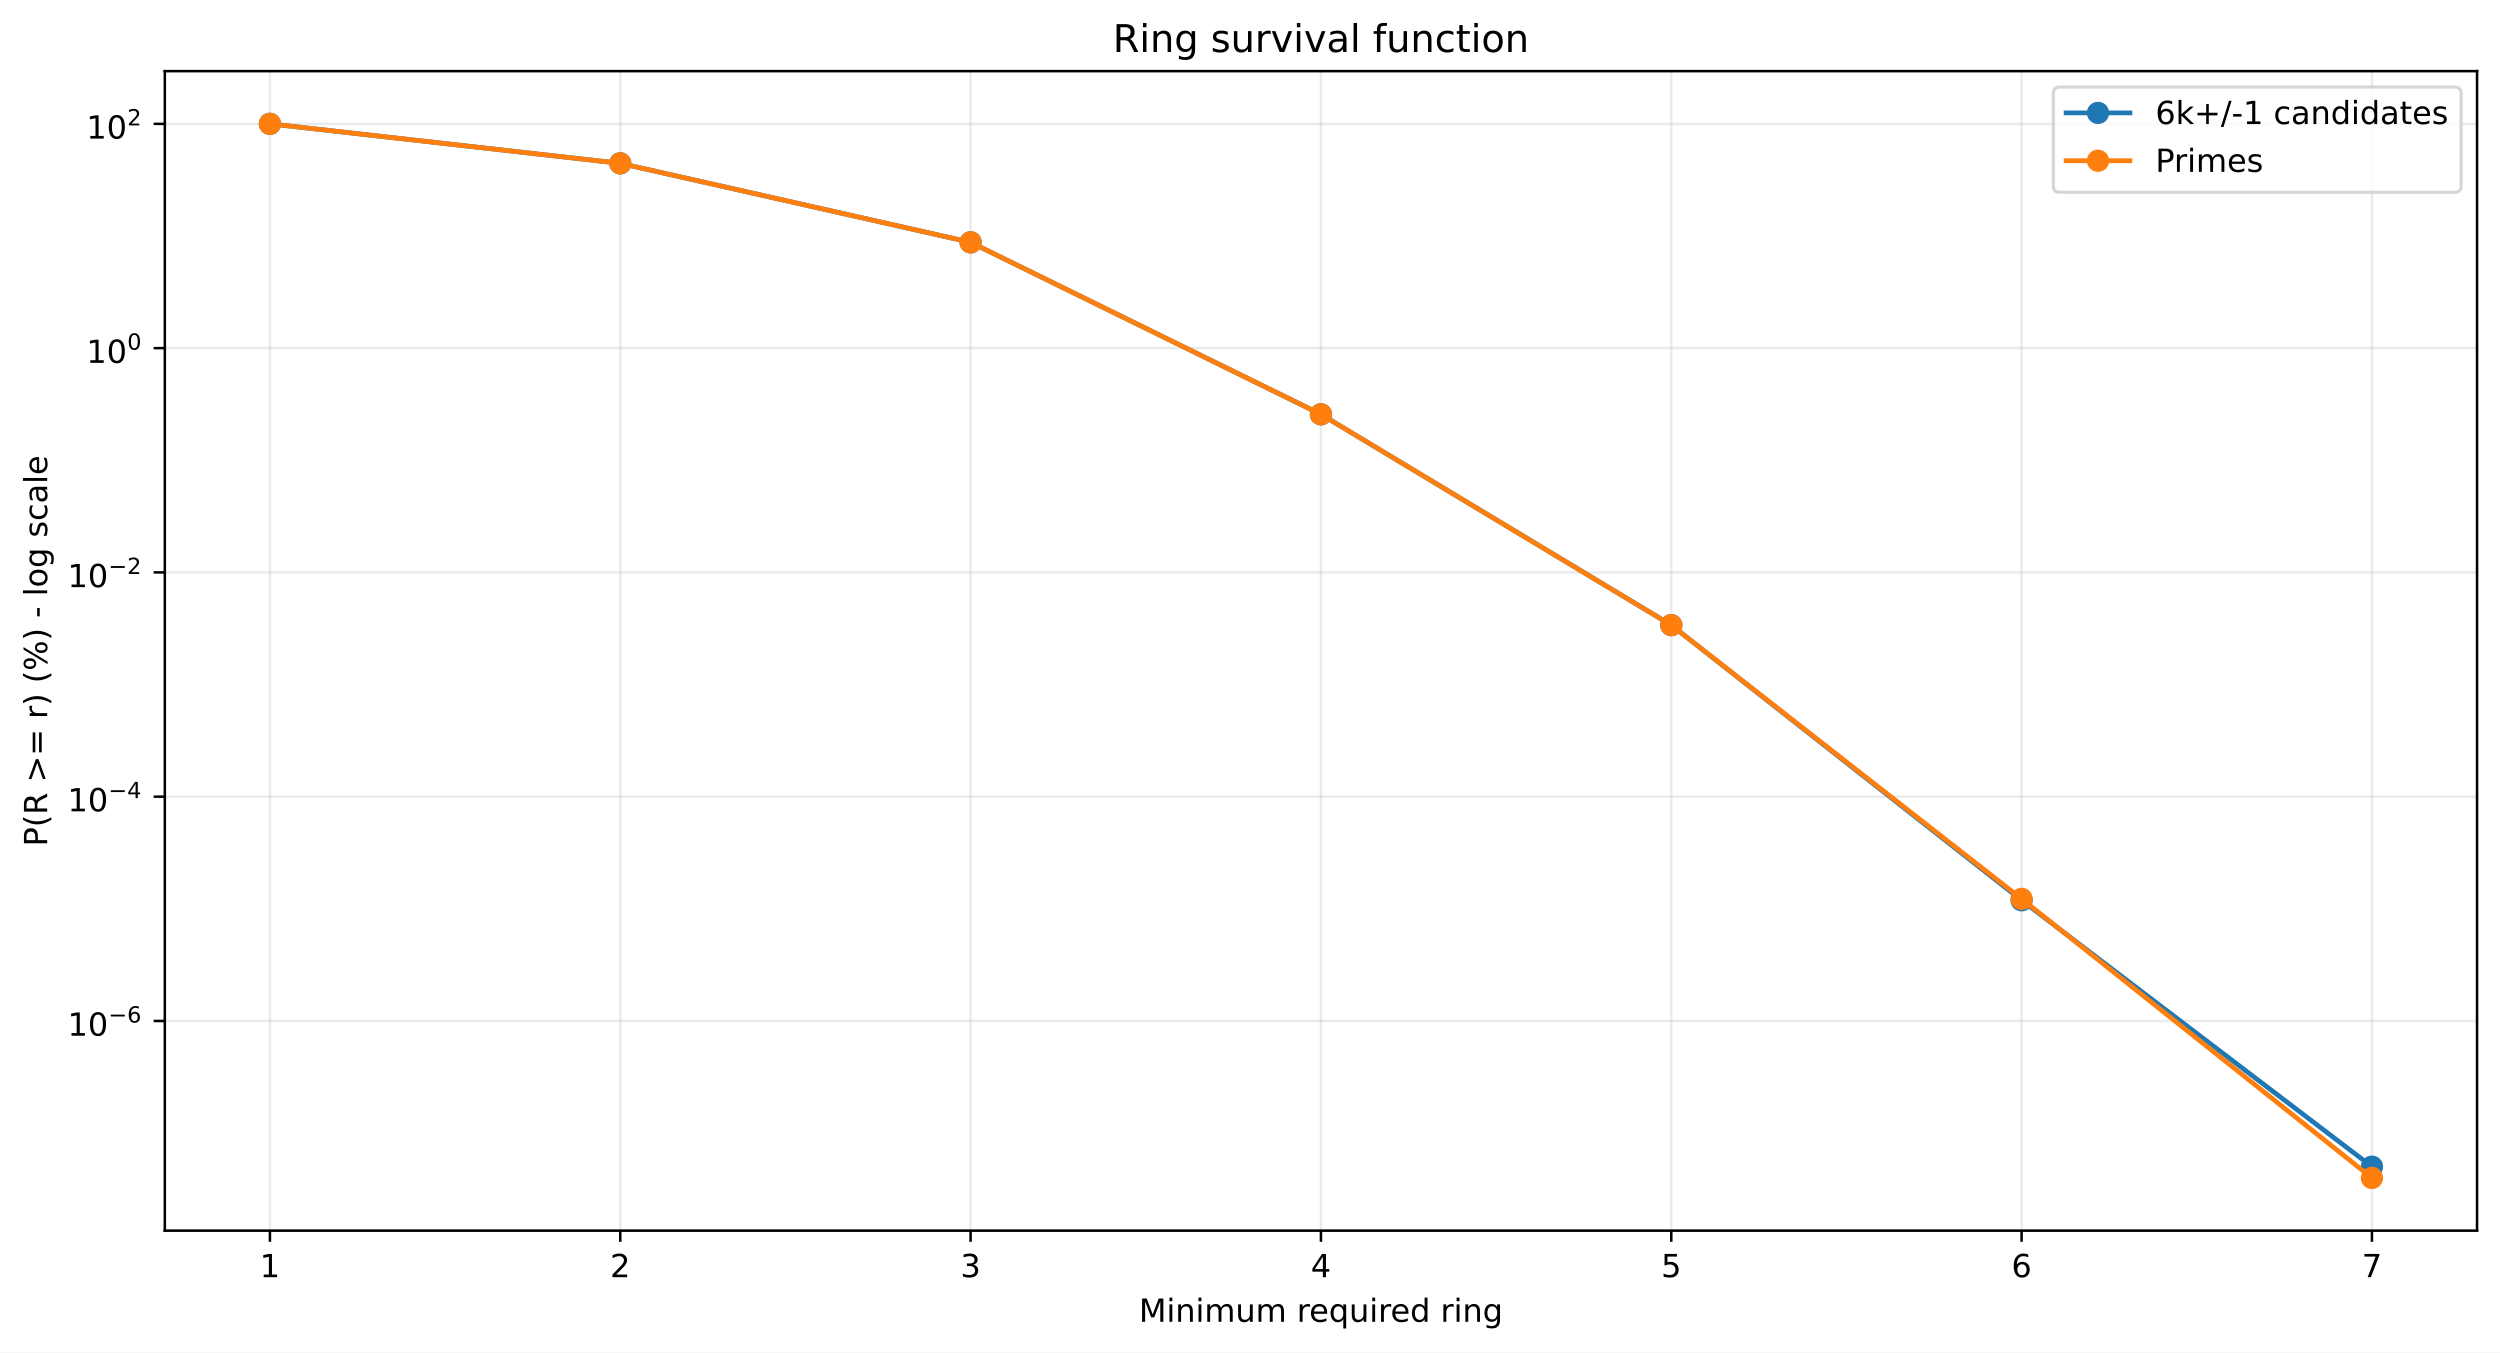
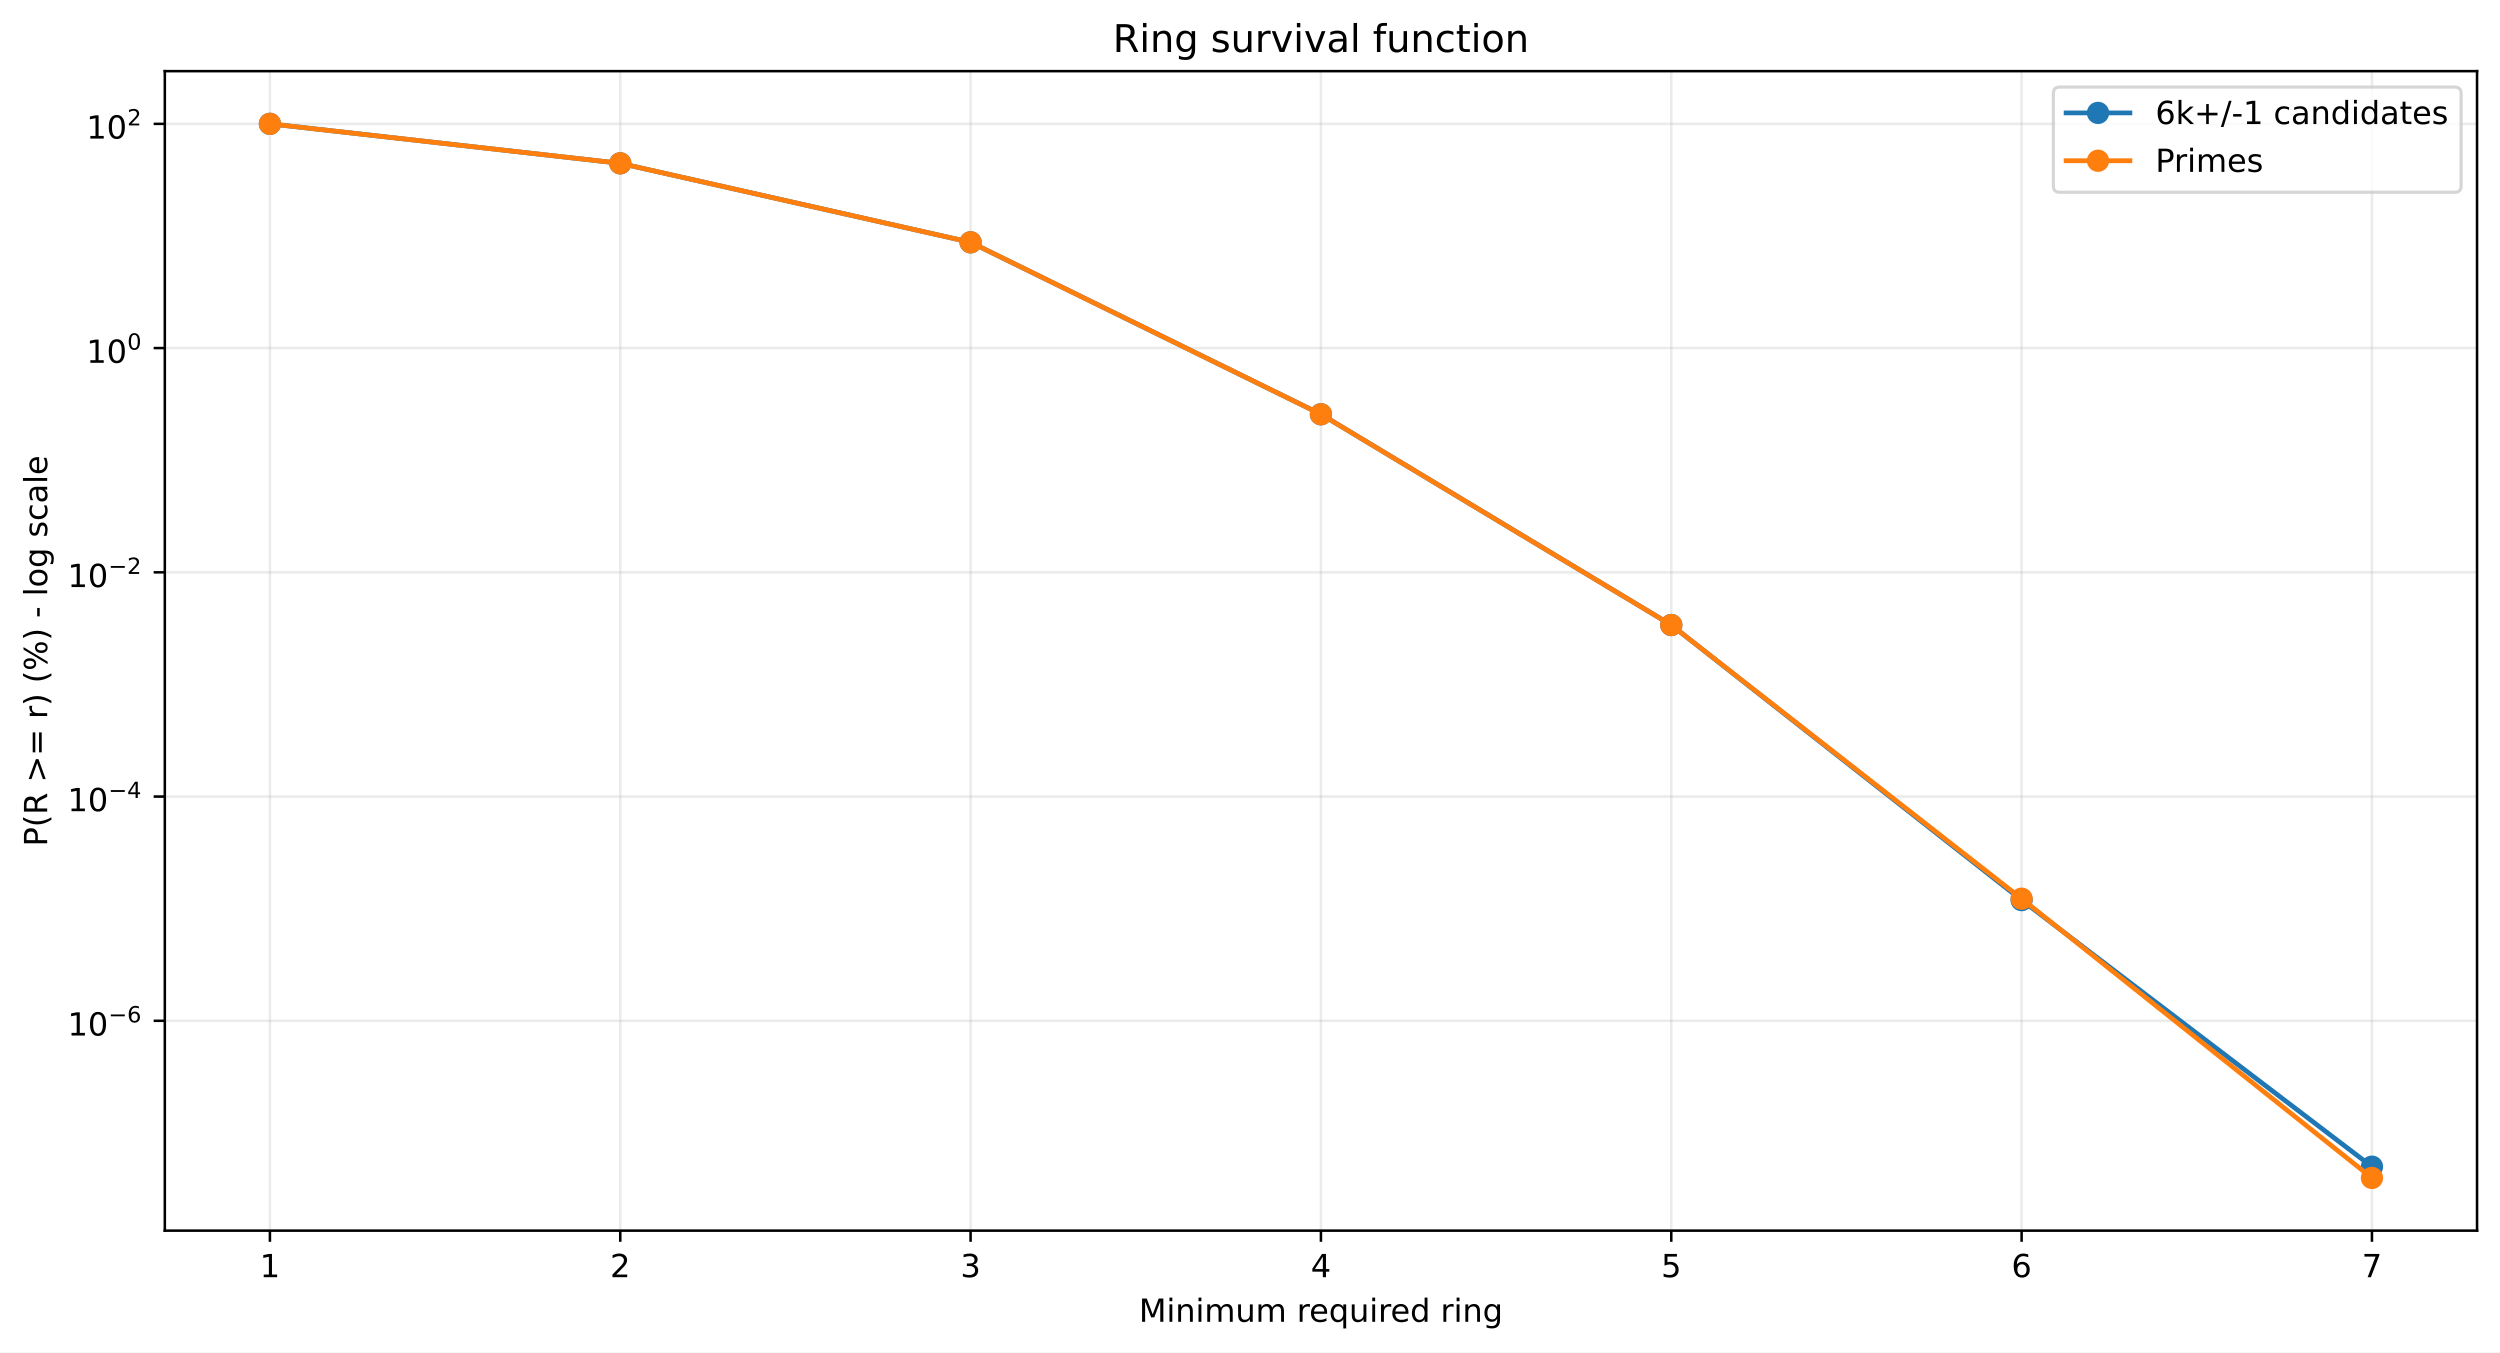
<svg xmlns="http://www.w3.org/2000/svg" xmlns:xlink="http://www.w3.org/1999/xlink" width="784.218pt" height="424.237pt" viewBox="0 0 784.218 424.237" version="1.1">
  <defs>
    <style type="text/css">*{stroke-linejoin: round; stroke-linecap: butt}</style>
  </defs>
  <g id="figure_1">
    <g id="patch_1">
      <path d="M 0 424.237  L 784.218 424.237  L 784.218 0  L 0 0  z " style="fill: #ffffff" />
    </g>
    <g id="axes_1">
      <g id="patch_2">
        <path d="M 51.701 386.036  L 777.018 386.036  L 777.018 22.318  L 51.701 22.318  z " style="fill: #ffffff" />
      </g>
      <g id="matplotlib.axis_1">
        <g id="xtick_1">
          <g id="line2d_1">
-             <path d="M 84.67 386.036  L 84.67 22.318  " clip-path="url(#p6fc498f46c)" style="fill: none; stroke: #b0b0b0; stroke-opacity: 0.25; stroke-width: 0.8; stroke-linecap: square" />
+             <path d="M 84.67 386.036  L 84.67 22.318  " clip-path="url(#p977c88c8e0)" style="fill: none; stroke: #b0b0b0; stroke-opacity: 0.25; stroke-width: 0.8; stroke-linecap: square" />
          </g>
          <g id="line2d_2">
            <defs>
-               <path id="me99eae647a" d="M 0 0  L 0 3.5  " style="stroke: #000000; stroke-width: 0.8" />
+               <path id="mea2d6e5dda" d="M 0 0  L 0 3.5  " style="stroke: #000000; stroke-width: 0.8" />
            </defs>
            <g>
-               <use xlink:href="#me99eae647a" x="84.67" y="386.036" style="stroke: #000000; stroke-width: 0.8" />
+               <use xlink:href="#mea2d6e5dda" x="84.67" y="386.036" style="stroke: #000000; stroke-width: 0.8" />
            </g>
          </g>
          <g id="text_1">
            <g transform="translate(81.48852 400.6334) scale(0.1 -0.1)">
              <defs>
                <path id="DejaVuSans-14" d="M 794 531  L 1825 531  L 1825 4091  L 703 3866  L 703 4441  L 1819 4666  L 2450 4666  L 2450 531  L 3481 531  L 3481 0  L 794 0  L 794 531  z " transform="scale(0.015625)" />
              </defs>
              <use xlink:href="#DejaVuSans-14" />
            </g>
          </g>
        </g>
        <g id="xtick_2">
          <g id="line2d_3">
-             <path d="M 194.566 386.036  L 194.566 22.318  " clip-path="url(#p6fc498f46c)" style="fill: none; stroke: #b0b0b0; stroke-opacity: 0.25; stroke-width: 0.8; stroke-linecap: square" />
+             <path d="M 194.566 386.036  L 194.566 22.318  " clip-path="url(#p977c88c8e0)" style="fill: none; stroke: #b0b0b0; stroke-opacity: 0.25; stroke-width: 0.8; stroke-linecap: square" />
          </g>
          <g id="line2d_4">
            <g>
-               <use xlink:href="#me99eae647a" x="194.566" y="386.036" style="stroke: #000000; stroke-width: 0.8" />
+               <use xlink:href="#mea2d6e5dda" x="194.566" y="386.036" style="stroke: #000000; stroke-width: 0.8" />
            </g>
          </g>
          <g id="text_2">
            <g transform="translate(191.3851 400.6334) scale(0.1 -0.1)">
              <defs>
                <path id="DejaVuSans-15" d="M 1228 531  L 3431 531  L 3431 0  L 469 0  L 469 531  Q 828 903 1448 1529  Q 2069 2156 2228 2338  Q 2531 2678 2651 2914  Q 2772 3150 2772 3378  Q 2772 3750 2511 3984  Q 2250 4219 1831 4219  Q 1534 4219 1204 4116  Q 875 4013 500 3803  L 500 4441  Q 881 4594 1212 4672  Q 1544 4750 1819 4750  Q 2544 4750 2975 4387  Q 3406 4025 3406 3419  Q 3406 3131 3298 2873  Q 3191 2616 2906 2266  Q 2828 2175 2409 1742  Q 1991 1309 1228 531  z " transform="scale(0.015625)" />
              </defs>
              <use xlink:href="#DejaVuSans-15" />
            </g>
          </g>
        </g>
        <g id="xtick_3">
          <g id="line2d_5">
-             <path d="M 304.463 386.036  L 304.463 22.318  " clip-path="url(#p6fc498f46c)" style="fill: none; stroke: #b0b0b0; stroke-opacity: 0.25; stroke-width: 0.8; stroke-linecap: square" />
+             <path d="M 304.463 386.036  L 304.463 22.318  " clip-path="url(#p977c88c8e0)" style="fill: none; stroke: #b0b0b0; stroke-opacity: 0.25; stroke-width: 0.8; stroke-linecap: square" />
          </g>
          <g id="line2d_6">
            <g>
-               <use xlink:href="#me99eae647a" x="304.463" y="386.036" style="stroke: #000000; stroke-width: 0.8" />
+               <use xlink:href="#mea2d6e5dda" x="304.463" y="386.036" style="stroke: #000000; stroke-width: 0.8" />
            </g>
          </g>
          <g id="text_3">
            <g transform="translate(301.2817 400.6334) scale(0.1 -0.1)">
              <defs>
                <path id="DejaVuSans-16" d="M 2597 2516  Q 3050 2419 3304 2112  Q 3559 1806 3559 1356  Q 3559 666 3084 287  Q 2609 -91 1734 -91  Q 1441 -91 1130 -33  Q 819 25 488 141  L 488 750  Q 750 597 1062 519  Q 1375 441 1716 441  Q 2309 441 2620 675  Q 2931 909 2931 1356  Q 2931 1769 2642 2001  Q 2353 2234 1838 2234  L 1294 2234  L 1294 2753  L 1863 2753  Q 2328 2753 2575 2939  Q 2822 3125 2822 3475  Q 2822 3834 2567 4026  Q 2313 4219 1838 4219  Q 1578 4219 1281 4162  Q 984 4106 628 3988  L 628 4550  Q 988 4650 1302 4700  Q 1616 4750 1894 4750  Q 2613 4750 3031 4423  Q 3450 4097 3450 3541  Q 3450 3153 3228 2886  Q 3006 2619 2597 2516  z " transform="scale(0.015625)" />
              </defs>
              <use xlink:href="#DejaVuSans-16" />
            </g>
          </g>
        </g>
        <g id="xtick_4">
          <g id="line2d_7">
-             <path d="M 414.36 386.036  L 414.36 22.318  " clip-path="url(#p6fc498f46c)" style="fill: none; stroke: #b0b0b0; stroke-opacity: 0.25; stroke-width: 0.8; stroke-linecap: square" />
+             <path d="M 414.36 386.036  L 414.36 22.318  " clip-path="url(#p977c88c8e0)" style="fill: none; stroke: #b0b0b0; stroke-opacity: 0.25; stroke-width: 0.8; stroke-linecap: square" />
          </g>
          <g id="line2d_8">
            <g>
-               <use xlink:href="#me99eae647a" x="414.36" y="386.036" style="stroke: #000000; stroke-width: 0.8" />
+               <use xlink:href="#mea2d6e5dda" x="414.36" y="386.036" style="stroke: #000000; stroke-width: 0.8" />
            </g>
          </g>
          <g id="text_4">
            <g transform="translate(411.1784 400.6334) scale(0.1 -0.1)">
              <defs>
                <path id="DejaVuSans-17" d="M 2419 4116  L 825 1625  L 2419 1625  L 2419 4116  z M 2253 4666  L 3047 4666  L 3047 1625  L 3713 1625  L 3713 1100  L 3047 1100  L 3047 0  L 2419 0  L 2419 1100  L 313 1100  L 313 1709  L 2253 4666  z " transform="scale(0.015625)" />
              </defs>
              <use xlink:href="#DejaVuSans-17" />
            </g>
          </g>
        </g>
        <g id="xtick_5">
          <g id="line2d_9">
-             <path d="M 524.256 386.036  L 524.256 22.318  " clip-path="url(#p6fc498f46c)" style="fill: none; stroke: #b0b0b0; stroke-opacity: 0.25; stroke-width: 0.8; stroke-linecap: square" />
+             <path d="M 524.256 386.036  L 524.256 22.318  " clip-path="url(#p977c88c8e0)" style="fill: none; stroke: #b0b0b0; stroke-opacity: 0.25; stroke-width: 0.8; stroke-linecap: square" />
          </g>
          <g id="line2d_10">
            <g>
-               <use xlink:href="#me99eae647a" x="524.256" y="386.036" style="stroke: #000000; stroke-width: 0.8" />
+               <use xlink:href="#mea2d6e5dda" x="524.256" y="386.036" style="stroke: #000000; stroke-width: 0.8" />
            </g>
          </g>
          <g id="text_5">
            <g transform="translate(521.075 400.6334) scale(0.1 -0.1)">
              <defs>
                <path id="DejaVuSans-18" d="M 691 4666  L 3169 4666  L 3169 4134  L 1269 4134  L 1269 2991  Q 1406 3038 1543 3061  Q 1681 3084 1819 3084  Q 2600 3084 3056 2656  Q 3513 2228 3513 1497  Q 3513 744 3044 326  Q 2575 -91 1722 -91  Q 1428 -91 1123 -41  Q 819 9 494 109  L 494 744  Q 775 591 1075 516  Q 1375 441 1709 441  Q 2250 441 2565 725  Q 2881 1009 2881 1497  Q 2881 1984 2565 2268  Q 2250 2553 1709 2553  Q 1456 2553 1204 2497  Q 953 2441 691 2322  L 691 4666  z " transform="scale(0.015625)" />
              </defs>
              <use xlink:href="#DejaVuSans-18" />
            </g>
          </g>
        </g>
        <g id="xtick_6">
          <g id="line2d_11">
-             <path d="M 634.153 386.036  L 634.153 22.318  " clip-path="url(#p6fc498f46c)" style="fill: none; stroke: #b0b0b0; stroke-opacity: 0.25; stroke-width: 0.8; stroke-linecap: square" />
+             <path d="M 634.153 386.036  L 634.153 22.318  " clip-path="url(#p977c88c8e0)" style="fill: none; stroke: #b0b0b0; stroke-opacity: 0.25; stroke-width: 0.8; stroke-linecap: square" />
          </g>
          <g id="line2d_12">
            <g>
-               <use xlink:href="#me99eae647a" x="634.153" y="386.036" style="stroke: #000000; stroke-width: 0.8" />
+               <use xlink:href="#mea2d6e5dda" x="634.153" y="386.036" style="stroke: #000000; stroke-width: 0.8" />
            </g>
          </g>
          <g id="text_6">
            <g transform="translate(630.9716 400.6334) scale(0.1 -0.1)">
              <defs>
                <path id="DejaVuSans-19" d="M 2113 2584  Q 1688 2584 1439 2293  Q 1191 2003 1191 1497  Q 1191 994 1439 701  Q 1688 409 2113 409  Q 2538 409 2786 701  Q 3034 994 3034 1497  Q 3034 2003 2786 2293  Q 2538 2584 2113 2584  z M 3366 4563  L 3366 3988  Q 3128 4100 2886 4159  Q 2644 4219 2406 4219  Q 1781 4219 1451 3797  Q 1122 3375 1075 2522  Q 1259 2794 1537 2939  Q 1816 3084 2150 3084  Q 2853 3084 3261 2657  Q 3669 2231 3669 1497  Q 3669 778 3244 343  Q 2819 -91 2113 -91  Q 1303 -91 875 529  Q 447 1150 447 2328  Q 447 3434 972 4092  Q 1497 4750 2381 4750  Q 2619 4750 2861 4703  Q 3103 4656 3366 4563  z " transform="scale(0.015625)" />
              </defs>
              <use xlink:href="#DejaVuSans-19" />
            </g>
          </g>
        </g>
        <g id="xtick_7">
          <g id="line2d_13">
-             <path d="M 744.049 386.036  L 744.049 22.318  " clip-path="url(#p6fc498f46c)" style="fill: none; stroke: #b0b0b0; stroke-opacity: 0.25; stroke-width: 0.8; stroke-linecap: square" />
+             <path d="M 744.049 386.036  L 744.049 22.318  " clip-path="url(#p977c88c8e0)" style="fill: none; stroke: #b0b0b0; stroke-opacity: 0.25; stroke-width: 0.8; stroke-linecap: square" />
          </g>
          <g id="line2d_14">
            <g>
-               <use xlink:href="#me99eae647a" x="744.049" y="386.036" style="stroke: #000000; stroke-width: 0.8" />
+               <use xlink:href="#mea2d6e5dda" x="744.049" y="386.036" style="stroke: #000000; stroke-width: 0.8" />
            </g>
          </g>
          <g id="text_7">
            <g transform="translate(740.8682 400.6334) scale(0.1 -0.1)">
              <defs>
                <path id="DejaVuSans-1a" d="M 525 4666  L 3525 4666  L 3525 4397  L 1831 0  L 1172 0  L 2766 4134  L 525 4134  L 525 4666  z " transform="scale(0.015625)" />
              </defs>
              <use xlink:href="#DejaVuSans-1a" />
            </g>
          </g>
        </g>
        <g id="text_8">
          <g transform="translate(357.2737 414.6342) scale(0.1 -0.1)">
            <defs>
              <path id="DejaVuSans-30" d="M 628 4666  L 1569 4666  L 2759 1491  L 3956 4666  L 4897 4666  L 4897 0  L 4281 0  L 4281 4097  L 3078 897  L 2444 897  L 1241 4097  L 1241 0  L 628 0  L 628 4666  z " transform="scale(0.015625)" />
              <path id="DejaVuSans-4c" d="M 603 3500  L 1178 3500  L 1178 0  L 603 0  L 603 3500  z M 603 4863  L 1178 4863  L 1178 4134  L 603 4134  L 603 4863  z " transform="scale(0.015625)" />
              <path id="DejaVuSans-51" d="M 3513 2113  L 3513 0  L 2938 0  L 2938 2094  Q 2938 2591 2744 2837  Q 2550 3084 2163 3084  Q 1697 3084 1428 2787  Q 1159 2491 1159 1978  L 1159 0  L 581 0  L 581 3500  L 1159 3500  L 1159 2956  Q 1366 3272 1645 3428  Q 1925 3584 2291 3584  Q 2894 3584 3203 3211  Q 3513 2838 3513 2113  z " transform="scale(0.015625)" />
              <path id="DejaVuSans-50" d="M 3328 2828  Q 3544 3216 3844 3400  Q 4144 3584 4550 3584  Q 5097 3584 5394 3201  Q 5691 2819 5691 2113  L 5691 0  L 5113 0  L 5113 2094  Q 5113 2597 4934 2840  Q 4756 3084 4391 3084  Q 3944 3084 3684 2787  Q 3425 2491 3425 1978  L 3425 0  L 2847 0  L 2847 2094  Q 2847 2600 2669 2842  Q 2491 3084 2119 3084  Q 1678 3084 1418 2786  Q 1159 2488 1159 1978  L 1159 0  L 581 0  L 581 3500  L 1159 3500  L 1159 2956  Q 1356 3278 1631 3431  Q 1906 3584 2284 3584  Q 2666 3584 2933 3390  Q 3200 3197 3328 2828  z " transform="scale(0.015625)" />
              <path id="DejaVuSans-58" d="M 544 1381  L 544 3500  L 1119 3500  L 1119 1403  Q 1119 906 1312 657  Q 1506 409 1894 409  Q 2359 409 2629 706  Q 2900 1003 2900 1516  L 2900 3500  L 3475 3500  L 3475 0  L 2900 0  L 2900 538  Q 2691 219 2414 64  Q 2138 -91 1772 -91  Q 1169 -91 856 284  Q 544 659 544 1381  z M 1991 3584  L 1991 3584  z " transform="scale(0.015625)" />
              <path id="DejaVuSans-3" transform="scale(0.015625)" />
              <path id="DejaVuSans-55" d="M 2631 2963  Q 2534 3019 2420 3045  Q 2306 3072 2169 3072  Q 1681 3072 1420 2755  Q 1159 2438 1159 1844  L 1159 0  L 581 0  L 581 3500  L 1159 3500  L 1159 2956  Q 1341 3275 1631 3429  Q 1922 3584 2338 3584  Q 2397 3584 2469 3576  Q 2541 3569 2628 3553  L 2631 2963  z " transform="scale(0.015625)" />
              <path id="DejaVuSans-48" d="M 3597 1894  L 3597 1613  L 953 1613  Q 991 1019 1311 708  Q 1631 397 2203 397  Q 2534 397 2845 478  Q 3156 559 3463 722  L 3463 178  Q 3153 47 2828 -22  Q 2503 -91 2169 -91  Q 1331 -91 842 396  Q 353 884 353 1716  Q 353 2575 817 3079  Q 1281 3584 2069 3584  Q 2775 3584 3186 3129  Q 3597 2675 3597 1894  z M 3022 2063  Q 3016 2534 2758 2815  Q 2500 3097 2075 3097  Q 1594 3097 1305 2825  Q 1016 2553 972 2059  L 3022 2063  z " transform="scale(0.015625)" />
              <path id="DejaVuSans-54" d="M 947 1747  Q 947 1113 1208 752  Q 1469 391 1925 391  Q 2381 391 2643 752  Q 2906 1113 2906 1747  Q 2906 2381 2643 2742  Q 2381 3103 1925 3103  Q 1469 3103 1208 2742  Q 947 2381 947 1747  z M 2906 525  Q 2725 213 2448 61  Q 2172 -91 1784 -91  Q 1150 -91 751 415  Q 353 922 353 1747  Q 353 2572 751 3078  Q 1150 3584 1784 3584  Q 2172 3584 2448 3432  Q 2725 3281 2906 2969  L 2906 3500  L 3481 3500  L 3481 -1331  L 2906 -1331  L 2906 525  z " transform="scale(0.015625)" />
              <path id="DejaVuSans-47" d="M 2906 2969  L 2906 4863  L 3481 4863  L 3481 0  L 2906 0  L 2906 525  Q 2725 213 2448 61  Q 2172 -91 1784 -91  Q 1150 -91 751 415  Q 353 922 353 1747  Q 353 2572 751 3078  Q 1150 3584 1784 3584  Q 2172 3584 2448 3432  Q 2725 3281 2906 2969  z M 947 1747  Q 947 1113 1208 752  Q 1469 391 1925 391  Q 2381 391 2643 752  Q 2906 1113 2906 1747  Q 2906 2381 2643 2742  Q 2381 3103 1925 3103  Q 1469 3103 1208 2742  Q 947 2381 947 1747  z " transform="scale(0.015625)" />
              <path id="DejaVuSans-4a" d="M 2906 1791  Q 2906 2416 2648 2759  Q 2391 3103 1925 3103  Q 1463 3103 1205 2759  Q 947 2416 947 1791  Q 947 1169 1205 825  Q 1463 481 1925 481  Q 2391 481 2648 825  Q 2906 1169 2906 1791  z M 3481 434  Q 3481 -459 3084 -895  Q 2688 -1331 1869 -1331  Q 1566 -1331 1297 -1286  Q 1028 -1241 775 -1147  L 775 -588  Q 1028 -725 1275 -790  Q 1522 -856 1778 -856  Q 2344 -856 2625 -561  Q 2906 -266 2906 331  L 2906 616  Q 2728 306 2450 153  Q 2172 0 1784 0  Q 1141 0 747 490  Q 353 981 353 1791  Q 353 2603 747 3093  Q 1141 3584 1784 3584  Q 2172 3584 2450 3431  Q 2728 3278 2906 2969  L 2906 3500  L 3481 3500  L 3481 434  z " transform="scale(0.015625)" />
            </defs>
            <use xlink:href="#DejaVuSans-30" />
            <use xlink:href="#DejaVuSans-4c" transform="translate(86.28125 0)" />
            <use xlink:href="#DejaVuSans-51" transform="translate(114.0625 0)" />
            <use xlink:href="#DejaVuSans-4c" transform="translate(177.4375 0)" />
            <use xlink:href="#DejaVuSans-50" transform="translate(205.2188 0)" />
            <use xlink:href="#DejaVuSans-58" transform="translate(302.625 0)" />
            <use xlink:href="#DejaVuSans-50" transform="translate(366 0)" />
            <use xlink:href="#DejaVuSans-3" transform="translate(463.4062 0)" />
            <use xlink:href="#DejaVuSans-55" transform="translate(495.1875 0)" />
            <use xlink:href="#DejaVuSans-48" transform="translate(534.0938 0)" />
            <use xlink:href="#DejaVuSans-54" transform="translate(595.625 0)" />
            <use xlink:href="#DejaVuSans-58" transform="translate(659.1094 0)" />
            <use xlink:href="#DejaVuSans-4c" transform="translate(722.4844 0)" />
            <use xlink:href="#DejaVuSans-55" transform="translate(750.2656 0)" />
            <use xlink:href="#DejaVuSans-48" transform="translate(789.1719 0)" />
            <use xlink:href="#DejaVuSans-47" transform="translate(850.7031 0)" />
            <use xlink:href="#DejaVuSans-3" transform="translate(914.1875 0)" />
            <use xlink:href="#DejaVuSans-55" transform="translate(945.9688 0)" />
            <use xlink:href="#DejaVuSans-4c" transform="translate(987.0781 0)" />
            <use xlink:href="#DejaVuSans-51" transform="translate(1014.859 0)" />
            <use xlink:href="#DejaVuSans-4a" transform="translate(1078.234 0)" />
          </g>
        </g>
      </g>
      <g id="matplotlib.axis_2">
        <g id="ytick_1">
          <g id="line2d_15">
-             <path d="M 51.701 320.266  L 777.018 320.266  " clip-path="url(#p6fc498f46c)" style="fill: none; stroke: #b0b0b0; stroke-opacity: 0.25; stroke-width: 0.8; stroke-linecap: square" />
+             <path d="M 51.701 320.212  L 777.018 320.212  " clip-path="url(#p977c88c8e0)" style="fill: none; stroke: #b0b0b0; stroke-opacity: 0.25; stroke-width: 0.8; stroke-linecap: square" />
          </g>
          <g id="line2d_16">
            <defs>
-               <path id="mcaf31d99b7" d="M 0 0  L -3.5 0  " style="stroke: #000000; stroke-width: 0.8" />
+               <path id="mced28b55fc" d="M 0 0  L -3.5 0  " style="stroke: #000000; stroke-width: 0.8" />
            </defs>
            <g>
-               <use xlink:href="#mcaf31d99b7" x="51.701" y="320.266" style="stroke: #000000; stroke-width: 0.8" />
+               <use xlink:href="#mced28b55fc" x="51.701" y="320.212" style="stroke: #000000; stroke-width: 0.8" />
            </g>
          </g>
          <g id="text_9">
-             <g transform="translate(21.20078 324.9659) scale(0.1 -0.1)">
+             <g transform="translate(21.20078 324.9119) scale(0.1 -0.1)">
              <defs>
                <path id="DejaVuSans-13" d="M 2034 4250  Q 1547 4250 1301 3770  Q 1056 3291 1056 2328  Q 1056 1369 1301 889  Q 1547 409 2034 409  Q 2525 409 2770 889  Q 3016 1369 3016 2328  Q 3016 3291 2770 3770  Q 2525 4250 2034 4250  z M 2034 4750  Q 2819 4750 3233 4129  Q 3647 3509 3647 2328  Q 3647 1150 3233 529  Q 2819 -91 2034 -91  Q 1250 -91 836 529  Q 422 1150 422 2328  Q 422 3509 836 4129  Q 1250 4750 2034 4750  z " transform="scale(0.015625)" />
                <path id="DejaVuSans-c9c" d="M 678 2272  L 4684 2272  L 4684 1741  L 678 1741  L 678 2272  z " transform="scale(0.015625)" />
              </defs>
              <use xlink:href="#DejaVuSans-14" transform="translate(0 0.746875)" />
              <use xlink:href="#DejaVuSans-13" transform="translate(63.62305 0.746875)" />
              <use xlink:href="#DejaVuSans-c9c" transform="translate(128.2031 42.04688) scale(0.7)" />
              <use xlink:href="#DejaVuSans-19" transform="translate(186.8555 42.04688) scale(0.7)" />
            </g>
          </g>
        </g>
        <g id="ytick_2">
          <g id="line2d_17">
-             <path d="M 51.701 249.912  L 777.018 249.912  " clip-path="url(#p6fc498f46c)" style="fill: none; stroke: #b0b0b0; stroke-opacity: 0.25; stroke-width: 0.8; stroke-linecap: square" />
+             <path d="M 51.701 249.872  L 777.018 249.872  " clip-path="url(#p977c88c8e0)" style="fill: none; stroke: #b0b0b0; stroke-opacity: 0.25; stroke-width: 0.8; stroke-linecap: square" />
          </g>
          <g id="line2d_18">
            <g>
-               <use xlink:href="#mcaf31d99b7" x="51.701" y="249.912" style="stroke: #000000; stroke-width: 0.8" />
+               <use xlink:href="#mced28b55fc" x="51.701" y="249.872" style="stroke: #000000; stroke-width: 0.8" />
            </g>
          </g>
          <g id="text_10">
-             <g transform="translate(21.20078 254.5621) scale(0.1 -0.1)">
+             <g transform="translate(21.20078 254.5216) scale(0.1 -0.1)">
              <use xlink:href="#DejaVuSans-14" transform="translate(0 0.665625)" />
              <use xlink:href="#DejaVuSans-13" transform="translate(63.62305 0.665625)" />
              <use xlink:href="#DejaVuSans-c9c" transform="translate(128.2031 41.96563) scale(0.7)" />
              <use xlink:href="#DejaVuSans-17" transform="translate(186.8555 41.96563) scale(0.7)" />
            </g>
          </g>
        </g>
        <g id="ytick_3">
          <g id="line2d_19">
-             <path d="M 51.701 179.558  L 777.018 179.558  " clip-path="url(#p6fc498f46c)" style="fill: none; stroke: #b0b0b0; stroke-opacity: 0.25; stroke-width: 0.8; stroke-linecap: square" />
+             <path d="M 51.701 179.531  L 777.018 179.531  " clip-path="url(#p977c88c8e0)" style="fill: none; stroke: #b0b0b0; stroke-opacity: 0.25; stroke-width: 0.8; stroke-linecap: square" />
          </g>
          <g id="line2d_20">
            <g>
-               <use xlink:href="#mcaf31d99b7" x="51.701" y="179.558" style="stroke: #000000; stroke-width: 0.8" />
+               <use xlink:href="#mced28b55fc" x="51.701" y="179.531" style="stroke: #000000; stroke-width: 0.8" />
            </g>
          </g>
          <g id="text_11">
-             <g transform="translate(21.20078 184.2583) scale(0.1 -0.1)">
+             <g transform="translate(21.20078 184.2313) scale(0.1 -0.1)">
              <use xlink:href="#DejaVuSans-14" transform="translate(0 0.746875)" />
              <use xlink:href="#DejaVuSans-13" transform="translate(63.62305 0.746875)" />
              <use xlink:href="#DejaVuSans-c9c" transform="translate(128.2031 42.04688) scale(0.7)" />
              <use xlink:href="#DejaVuSans-15" transform="translate(186.8555 42.04688) scale(0.7)" />
            </g>
          </g>
        </g>
        <g id="ytick_4">
          <g id="line2d_21">
-             <path d="M 51.701 109.205  L 777.018 109.205  " clip-path="url(#p6fc498f46c)" style="fill: none; stroke: #b0b0b0; stroke-opacity: 0.25; stroke-width: 0.8; stroke-linecap: square" />
+             <path d="M 51.701 109.191  L 777.018 109.191  " clip-path="url(#p977c88c8e0)" style="fill: none; stroke: #b0b0b0; stroke-opacity: 0.25; stroke-width: 0.8; stroke-linecap: square" />
          </g>
          <g id="line2d_22">
            <g>
-               <use xlink:href="#mcaf31d99b7" x="51.701" y="109.205" style="stroke: #000000; stroke-width: 0.8" />
+               <use xlink:href="#mced28b55fc" x="51.701" y="109.191" style="stroke: #000000; stroke-width: 0.8" />
            </g>
          </g>
          <g id="text_12">
-             <g transform="translate(27.10078 113.9045) scale(0.1 -0.1)">
+             <g transform="translate(27.10078 113.891) scale(0.1 -0.1)">
              <use xlink:href="#DejaVuSans-14" transform="translate(0 0.746875)" />
              <use xlink:href="#DejaVuSans-13" transform="translate(63.62305 0.746875)" />
              <use xlink:href="#DejaVuSans-13" transform="translate(128.2031 42.04688) scale(0.7)" />
            </g>
          </g>
        </g>
        <g id="ytick_5">
          <g id="line2d_23">
-             <path d="M 51.701 38.851  L 777.018 38.851  " clip-path="url(#p6fc498f46c)" style="fill: none; stroke: #b0b0b0; stroke-opacity: 0.25; stroke-width: 0.8; stroke-linecap: square" />
+             <path d="M 51.701 38.851  L 777.018 38.851  " clip-path="url(#p977c88c8e0)" style="fill: none; stroke: #b0b0b0; stroke-opacity: 0.25; stroke-width: 0.8; stroke-linecap: square" />
          </g>
          <g id="line2d_24">
            <g>
-               <use xlink:href="#mcaf31d99b7" x="51.701" y="38.851" style="stroke: #000000; stroke-width: 0.8" />
+               <use xlink:href="#mced28b55fc" x="51.701" y="38.851" style="stroke: #000000; stroke-width: 0.8" />
            </g>
          </g>
          <g id="text_13">
            <g transform="translate(27.10078 43.55075) scale(0.1 -0.1)">
              <use xlink:href="#DejaVuSans-14" transform="translate(0 0.746875)" />
              <use xlink:href="#DejaVuSans-13" transform="translate(63.62305 0.746875)" />
              <use xlink:href="#DejaVuSans-15" transform="translate(128.2031 42.04688) scale(0.7)" />
            </g>
          </g>
        </g>
        <g id="text_14">
          <g transform="translate(14.79844 265.4996) rotate(-90) scale(0.1 -0.1)">
            <defs>
              <path id="DejaVuSans-33" d="M 1259 4147  L 1259 2394  L 2053 2394  Q 2494 2394 2734 2622  Q 2975 2850 2975 3272  Q 2975 3691 2734 3919  Q 2494 4147 2053 4147  L 1259 4147  z M 628 4666  L 2053 4666  Q 2838 4666 3239 4311  Q 3641 3956 3641 3272  Q 3641 2581 3239 2228  Q 2838 1875 2053 1875  L 1259 1875  L 1259 0  L 628 0  L 628 4666  z " transform="scale(0.015625)" />
              <path id="DejaVuSans-b" d="M 1984 4856  Q 1566 4138 1362 3434  Q 1159 2731 1159 2009  Q 1159 1288 1364 580  Q 1569 -128 1984 -844  L 1484 -844  Q 1016 -109 783 600  Q 550 1309 550 2009  Q 550 2706 781 3412  Q 1013 4119 1484 4856  L 1984 4856  z " transform="scale(0.015625)" />
              <path id="DejaVuSans-35" d="M 2841 2188  Q 3044 2119 3236 1894  Q 3428 1669 3622 1275  L 4263 0  L 3584 0  L 2988 1197  Q 2756 1666 2539 1819  Q 2322 1972 1947 1972  L 1259 1972  L 1259 0  L 628 0  L 628 4666  L 2053 4666  Q 2853 4666 3247 4331  Q 3641 3997 3641 3322  Q 3641 2881 3436 2590  Q 3231 2300 2841 2188  z M 1259 4147  L 1259 2491  L 2053 2491  Q 2509 2491 2742 2702  Q 2975 2913 2975 3322  Q 2975 3731 2742 3939  Q 2509 4147 2053 4147  L 1259 4147  z " transform="scale(0.015625)" />
              <path id="DejaVuSans-21" d="M 678 3150  L 678 3719  L 4684 2266  L 4684 1747  L 678 294  L 678 863  L 3897 2003  L 678 3150  z " transform="scale(0.015625)" />
              <path id="DejaVuSans-20" d="M 678 2906  L 4684 2906  L 4684 2381  L 678 2381  L 678 2906  z M 678 1631  L 4684 1631  L 4684 1100  L 678 1100  L 678 1631  z " transform="scale(0.015625)" />
              <path id="DejaVuSans-c" d="M 513 4856  L 1013 4856  Q 1481 4119 1714 3412  Q 1947 2706 1947 2009  Q 1947 1309 1714 600  Q 1481 -109 1013 -844  L 513 -844  Q 928 -128 1133 580  Q 1338 1288 1338 2009  Q 1338 2731 1133 3434  Q 928 4138 513 4856  z " transform="scale(0.015625)" />
              <path id="DejaVuSans-8" d="M 4653 2053  Q 4381 2053 4226 1822  Q 4072 1591 4072 1178  Q 4072 772 4226 539  Q 4381 306 4653 306  Q 4919 306 5073 539  Q 5228 772 5228 1178  Q 5228 1588 5073 1820  Q 4919 2053 4653 2053  z M 4653 2450  Q 5147 2450 5437 2106  Q 5728 1763 5728 1178  Q 5728 594 5436 251  Q 5144 -91 4653 -91  Q 4153 -91 3862 251  Q 3572 594 3572 1178  Q 3572 1766 3864 2108  Q 4156 2450 4653 2450  z M 1428 4353  Q 1159 4353 1004 4120  Q 850 3888 850 3481  Q 850 3069 1003 2837  Q 1156 2606 1428 2606  Q 1700 2606 1854 2837  Q 2009 3069 2009 3481  Q 2009 3884 1853 4118  Q 1697 4353 1428 4353  z M 4250 4750  L 4750 4750  L 1831 -91  L 1331 -91  L 4250 4750  z M 1428 4750  Q 1922 4750 2215 4408  Q 2509 4066 2509 3481  Q 2509 2891 2217 2550  Q 1925 2209 1428 2209  Q 931 2209 642 2551  Q 353 2894 353 3481  Q 353 4063 643 4406  Q 934 4750 1428 4750  z " transform="scale(0.015625)" />
              <path id="DejaVuSans-10" d="M 313 2009  L 1997 2009  L 1997 1497  L 313 1497  L 313 2009  z " transform="scale(0.015625)" />
              <path id="DejaVuSans-4f" d="M 603 4863  L 1178 4863  L 1178 0  L 603 0  L 603 4863  z " transform="scale(0.015625)" />
              <path id="DejaVuSans-52" d="M 1959 3097  Q 1497 3097 1228 2736  Q 959 2375 959 1747  Q 959 1119 1226 758  Q 1494 397 1959 397  Q 2419 397 2687 759  Q 2956 1122 2956 1747  Q 2956 2369 2687 2733  Q 2419 3097 1959 3097  z M 1959 3584  Q 2709 3584 3137 3096  Q 3566 2609 3566 1747  Q 3566 888 3137 398  Q 2709 -91 1959 -91  Q 1206 -91 779 398  Q 353 888 353 1747  Q 353 2609 779 3096  Q 1206 3584 1959 3584  z " transform="scale(0.015625)" />
              <path id="DejaVuSans-56" d="M 2834 3397  L 2834 2853  Q 2591 2978 2328 3040  Q 2066 3103 1784 3103  Q 1356 3103 1142 2972  Q 928 2841 928 2578  Q 928 2378 1081 2264  Q 1234 2150 1697 2047  L 1894 2003  Q 2506 1872 2764 1633  Q 3022 1394 3022 966  Q 3022 478 2636 193  Q 2250 -91 1575 -91  Q 1294 -91 989 -36  Q 684 19 347 128  L 347 722  Q 666 556 975 473  Q 1284 391 1588 391  Q 1994 391 2212 530  Q 2431 669 2431 922  Q 2431 1156 2273 1281  Q 2116 1406 1581 1522  L 1381 1569  Q 847 1681 609 1914  Q 372 2147 372 2553  Q 372 3047 722 3315  Q 1072 3584 1716 3584  Q 2034 3584 2315 3537  Q 2597 3491 2834 3397  z " transform="scale(0.015625)" />
              <path id="DejaVuSans-46" d="M 3122 3366  L 3122 2828  Q 2878 2963 2633 3030  Q 2388 3097 2138 3097  Q 1578 3097 1268 2742  Q 959 2388 959 1747  Q 959 1106 1268 751  Q 1578 397 2138 397  Q 2388 397 2633 464  Q 2878 531 3122 666  L 3122 134  Q 2881 22 2623 -34  Q 2366 -91 2075 -91  Q 1284 -91 818 406  Q 353 903 353 1747  Q 353 2603 823 3093  Q 1294 3584 2113 3584  Q 2378 3584 2631 3529  Q 2884 3475 3122 3366  z " transform="scale(0.015625)" />
              <path id="DejaVuSans-44" d="M 2194 1759  Q 1497 1759 1228 1600  Q 959 1441 959 1056  Q 959 750 1161 570  Q 1363 391 1709 391  Q 2188 391 2477 730  Q 2766 1069 2766 1631  L 2766 1759  L 2194 1759  z M 3341 1997  L 3341 0  L 2766 0  L 2766 531  Q 2569 213 2275 61  Q 1981 -91 1556 -91  Q 1019 -91 701 211  Q 384 513 384 1019  Q 384 1609 779 1909  Q 1175 2209 1959 2209  L 2766 2209  L 2766 2266  Q 2766 2663 2505 2880  Q 2244 3097 1772 3097  Q 1472 3097 1187 3025  Q 903 2953 641 2809  L 641 3341  Q 956 3463 1253 3523  Q 1550 3584 1831 3584  Q 2591 3584 2966 3190  Q 3341 2797 3341 1997  z " transform="scale(0.015625)" />
            </defs>
            <use xlink:href="#DejaVuSans-33" />
            <use xlink:href="#DejaVuSans-b" transform="translate(60.29688 0)" />
            <use xlink:href="#DejaVuSans-35" transform="translate(99.3125 0)" />
            <use xlink:href="#DejaVuSans-3" transform="translate(168.7969 0)" />
            <use xlink:href="#DejaVuSans-21" transform="translate(200.5781 0)" />
            <use xlink:href="#DejaVuSans-20" transform="translate(284.375 0)" />
            <use xlink:href="#DejaVuSans-3" transform="translate(368.1719 0)" />
            <use xlink:href="#DejaVuSans-55" transform="translate(399.9531 0)" />
            <use xlink:href="#DejaVuSans-c" transform="translate(441.0625 0)" />
            <use xlink:href="#DejaVuSans-3" transform="translate(480.0781 0)" />
            <use xlink:href="#DejaVuSans-b" transform="translate(511.8594 0)" />
            <use xlink:href="#DejaVuSans-8" transform="translate(550.875 0)" />
            <use xlink:href="#DejaVuSans-c" transform="translate(645.8906 0)" />
            <use xlink:href="#DejaVuSans-3" transform="translate(684.9062 0)" />
            <use xlink:href="#DejaVuSans-10" transform="translate(716.6875 0)" />
            <use xlink:href="#DejaVuSans-3" transform="translate(752.7656 0)" />
            <use xlink:href="#DejaVuSans-4f" transform="translate(784.5469 0)" />
            <use xlink:href="#DejaVuSans-52" transform="translate(812.3281 0)" />
            <use xlink:href="#DejaVuSans-4a" transform="translate(873.5156 0)" />
            <use xlink:href="#DejaVuSans-3" transform="translate(937 0)" />
            <use xlink:href="#DejaVuSans-56" transform="translate(968.7812 0)" />
            <use xlink:href="#DejaVuSans-46" transform="translate(1020.875 0)" />
            <use xlink:href="#DejaVuSans-44" transform="translate(1075.859 0)" />
            <use xlink:href="#DejaVuSans-4f" transform="translate(1137.141 0)" />
            <use xlink:href="#DejaVuSans-48" transform="translate(1164.922 0)" />
          </g>
        </g>
      </g>
      <g id="line2d_25">
-         <path d="M 84.67 38.851  L 194.566 51.239  L 304.463 76.017  L 414.36 129.966  L 524.256 196.089  L 634.153 282.408  L 744.049 365.972  " clip-path="url(#p6fc498f46c)" style="fill: none; stroke: #1f77b4; stroke-width: 1.5; stroke-linecap: square" />
+         <path d="M 84.67 38.851  L 194.566 51.237  L 304.463 76.01  L 414.36 129.949  L 524.256 196.06  L 634.153 282.354  L 744.049 365.973  " clip-path="url(#p977c88c8e0)" style="fill: none; stroke: #1f77b4; stroke-width: 1.5; stroke-linecap: square" />
        <defs>
-           <path id="maa373984a9" d="M 0 3  C 0.796 3 1.559 2.684 2.121 2.121  C 2.684 1.559 3 0.796 3 0  C 3 -0.796 2.684 -1.559 2.121 -2.121  C 1.559 -2.684 0.796 -3 0 -3  C -0.796 -3 -1.559 -2.684 -2.121 -2.121  C -2.684 -1.559 -3 -0.796 -3 0  C -3 0.796 -2.684 1.559 -2.121 2.121  C -1.559 2.684 -0.796 3 0 3  z " style="stroke: #1f77b4" />
+           <path id="mb5df8cf54e" d="M 0 3  C 0.796 3 1.559 2.684 2.121 2.121  C 2.684 1.559 3 0.796 3 0  C 3 -0.796 2.684 -1.559 2.121 -2.121  C 1.559 -2.684 0.796 -3 0 -3  C -0.796 -3 -1.559 -2.684 -2.121 -2.121  C -2.684 -1.559 -3 -0.796 -3 0  C -3 0.796 -2.684 1.559 -2.121 2.121  C -1.559 2.684 -0.796 3 0 3  z " style="stroke: #1f77b4" />
        </defs>
-         <g clip-path="url(#p6fc498f46c)">
-           <use xlink:href="#maa373984a9" x="84.67" y="38.851" style="fill: #1f77b4; stroke: #1f77b4" />
-           <use xlink:href="#maa373984a9" x="194.566" y="51.239" style="fill: #1f77b4; stroke: #1f77b4" />
-           <use xlink:href="#maa373984a9" x="304.463" y="76.017" style="fill: #1f77b4; stroke: #1f77b4" />
-           <use xlink:href="#maa373984a9" x="414.36" y="129.966" style="fill: #1f77b4; stroke: #1f77b4" />
-           <use xlink:href="#maa373984a9" x="524.256" y="196.089" style="fill: #1f77b4; stroke: #1f77b4" />
-           <use xlink:href="#maa373984a9" x="634.153" y="282.408" style="fill: #1f77b4; stroke: #1f77b4" />
-           <use xlink:href="#maa373984a9" x="744.049" y="365.972" style="fill: #1f77b4; stroke: #1f77b4" />
+         <g clip-path="url(#p977c88c8e0)">
+           <use xlink:href="#mb5df8cf54e" x="84.67" y="38.851" style="fill: #1f77b4; stroke: #1f77b4" />
+           <use xlink:href="#mb5df8cf54e" x="194.566" y="51.237" style="fill: #1f77b4; stroke: #1f77b4" />
+           <use xlink:href="#mb5df8cf54e" x="304.463" y="76.01" style="fill: #1f77b4; stroke: #1f77b4" />
+           <use xlink:href="#mb5df8cf54e" x="414.36" y="129.949" style="fill: #1f77b4; stroke: #1f77b4" />
+           <use xlink:href="#mb5df8cf54e" x="524.256" y="196.06" style="fill: #1f77b4; stroke: #1f77b4" />
+           <use xlink:href="#mb5df8cf54e" x="634.153" y="282.354" style="fill: #1f77b4; stroke: #1f77b4" />
+           <use xlink:href="#mb5df8cf54e" x="744.049" y="365.973" style="fill: #1f77b4; stroke: #1f77b4" />
        </g>
      </g>
      <g id="line2d_26">
-         <path d="M 84.67 38.851  L 194.566 51.239  L 304.463 76.017  L 414.36 129.967  L 524.256 196.097  L 634.153 281.971  L 744.049 369.503  " clip-path="url(#p6fc498f46c)" style="fill: none; stroke: #ff7f0e; stroke-width: 1.5; stroke-linecap: square" />
+         <path d="M 84.67 38.851  L 194.566 51.237  L 304.463 76.01  L 414.36 129.949  L 524.256 196.066  L 634.153 281.909  L 744.049 369.503  " clip-path="url(#p977c88c8e0)" style="fill: none; stroke: #ff7f0e; stroke-width: 1.5; stroke-linecap: square" />
        <defs>
-           <path id="m5f9aecfad7" d="M 0 3  C 0.796 3 1.559 2.684 2.121 2.121  C 2.684 1.559 3 0.796 3 0  C 3 -0.796 2.684 -1.559 2.121 -2.121  C 1.559 -2.684 0.796 -3 0 -3  C -0.796 -3 -1.559 -2.684 -2.121 -2.121  C -2.684 -1.559 -3 -0.796 -3 0  C -3 0.796 -2.684 1.559 -2.121 2.121  C -1.559 2.684 -0.796 3 0 3  z " style="stroke: #ff7f0e" />
+           <path id="m0c20fca8d3" d="M 0 3  C 0.796 3 1.559 2.684 2.121 2.121  C 2.684 1.559 3 0.796 3 0  C 3 -0.796 2.684 -1.559 2.121 -2.121  C 1.559 -2.684 0.796 -3 0 -3  C -0.796 -3 -1.559 -2.684 -2.121 -2.121  C -2.684 -1.559 -3 -0.796 -3 0  C -3 0.796 -2.684 1.559 -2.121 2.121  C -1.559 2.684 -0.796 3 0 3  z " style="stroke: #ff7f0e" />
        </defs>
-         <g clip-path="url(#p6fc498f46c)">
-           <use xlink:href="#m5f9aecfad7" x="84.67" y="38.851" style="fill: #ff7f0e; stroke: #ff7f0e" />
-           <use xlink:href="#m5f9aecfad7" x="194.566" y="51.239" style="fill: #ff7f0e; stroke: #ff7f0e" />
-           <use xlink:href="#m5f9aecfad7" x="304.463" y="76.017" style="fill: #ff7f0e; stroke: #ff7f0e" />
-           <use xlink:href="#m5f9aecfad7" x="414.36" y="129.967" style="fill: #ff7f0e; stroke: #ff7f0e" />
-           <use xlink:href="#m5f9aecfad7" x="524.256" y="196.097" style="fill: #ff7f0e; stroke: #ff7f0e" />
-           <use xlink:href="#m5f9aecfad7" x="634.153" y="281.971" style="fill: #ff7f0e; stroke: #ff7f0e" />
-           <use xlink:href="#m5f9aecfad7" x="744.049" y="369.503" style="fill: #ff7f0e; stroke: #ff7f0e" />
+         <g clip-path="url(#p977c88c8e0)">
+           <use xlink:href="#m0c20fca8d3" x="84.67" y="38.851" style="fill: #ff7f0e; stroke: #ff7f0e" />
+           <use xlink:href="#m0c20fca8d3" x="194.566" y="51.237" style="fill: #ff7f0e; stroke: #ff7f0e" />
+           <use xlink:href="#m0c20fca8d3" x="304.463" y="76.01" style="fill: #ff7f0e; stroke: #ff7f0e" />
+           <use xlink:href="#m0c20fca8d3" x="414.36" y="129.949" style="fill: #ff7f0e; stroke: #ff7f0e" />
+           <use xlink:href="#m0c20fca8d3" x="524.256" y="196.066" style="fill: #ff7f0e; stroke: #ff7f0e" />
+           <use xlink:href="#m0c20fca8d3" x="634.153" y="281.909" style="fill: #ff7f0e; stroke: #ff7f0e" />
+           <use xlink:href="#m0c20fca8d3" x="744.049" y="369.503" style="fill: #ff7f0e; stroke: #ff7f0e" />
        </g>
      </g>
      <g id="patch_3">
        <path d="M 51.701 386.036  L 51.701 22.318  " style="fill: none; stroke: #000000; stroke-width: 0.8; stroke-linejoin: miter; stroke-linecap: square" />
      </g>
      <g id="patch_4">
        <path d="M 777.018 386.036  L 777.018 22.318  " style="fill: none; stroke: #000000; stroke-width: 0.8; stroke-linejoin: miter; stroke-linecap: square" />
      </g>
      <g id="patch_5">
        <path d="M 51.701 386.036  L 777.018 386.036  " style="fill: none; stroke: #000000; stroke-width: 0.8; stroke-linejoin: miter; stroke-linecap: square" />
      </g>
      <g id="patch_6">
        <path d="M 51.701 22.318  L 777.018 22.318  " style="fill: none; stroke: #000000; stroke-width: 0.8; stroke-linejoin: miter; stroke-linecap: square" />
      </g>
      <g id="text_15">
        <g transform="translate(349.0815 16.31812) scale(0.12 -0.12)">
          <defs>
            <path id="DejaVuSans-59" d="M 191 3500  L 800 3500  L 1894 563  L 2988 3500  L 3597 3500  L 2284 0  L 1503 0  L 191 3500  z " transform="scale(0.015625)" />
            <path id="DejaVuSans-49" d="M 2375 4863  L 2375 4384  L 1825 4384  Q 1516 4384 1395 4259  Q 1275 4134 1275 3809  L 1275 3500  L 2222 3500  L 2222 3053  L 1275 3053  L 1275 0  L 697 0  L 697 3053  L 147 3053  L 147 3500  L 697 3500  L 697 3744  Q 697 4328 969 4595  Q 1241 4863 1831 4863  L 2375 4863  z " transform="scale(0.015625)" />
            <path id="DejaVuSans-57" d="M 1172 4494  L 1172 3500  L 2356 3500  L 2356 3053  L 1172 3053  L 1172 1153  Q 1172 725 1289 603  Q 1406 481 1766 481  L 2356 481  L 2356 0  L 1766 0  Q 1100 0 847 248  Q 594 497 594 1153  L 594 3053  L 172 3053  L 172 3500  L 594 3500  L 594 4494  L 1172 4494  z " transform="scale(0.015625)" />
          </defs>
          <use xlink:href="#DejaVuSans-35" />
          <use xlink:href="#DejaVuSans-4c" transform="translate(69.48438 0)" />
          <use xlink:href="#DejaVuSans-51" transform="translate(97.26562 0)" />
          <use xlink:href="#DejaVuSans-4a" transform="translate(160.6406 0)" />
          <use xlink:href="#DejaVuSans-3" transform="translate(224.125 0)" />
          <use xlink:href="#DejaVuSans-56" transform="translate(255.9062 0)" />
          <use xlink:href="#DejaVuSans-58" transform="translate(308 0)" />
          <use xlink:href="#DejaVuSans-55" transform="translate(371.375 0)" />
          <use xlink:href="#DejaVuSans-59" transform="translate(412.4844 0)" />
          <use xlink:href="#DejaVuSans-4c" transform="translate(471.6719 0)" />
          <use xlink:href="#DejaVuSans-59" transform="translate(499.4531 0)" />
          <use xlink:href="#DejaVuSans-44" transform="translate(558.6406 0)" />
          <use xlink:href="#DejaVuSans-4f" transform="translate(619.9219 0)" />
          <use xlink:href="#DejaVuSans-3" transform="translate(647.7031 0)" />
          <use xlink:href="#DejaVuSans-49" transform="translate(679.4844 0)" />
          <use xlink:href="#DejaVuSans-58" transform="translate(714.6875 0)" />
          <use xlink:href="#DejaVuSans-51" transform="translate(778.0625 0)" />
          <use xlink:href="#DejaVuSans-46" transform="translate(841.4375 0)" />
          <use xlink:href="#DejaVuSans-57" transform="translate(896.4219 0)" />
          <use xlink:href="#DejaVuSans-4c" transform="translate(935.625 0)" />
          <use xlink:href="#DejaVuSans-52" transform="translate(963.4062 0)" />
          <use xlink:href="#DejaVuSans-51" transform="translate(1024.594 0)" />
        </g>
      </g>
      <g id="legend_1">
        <g id="patch_7">
          <path d="M 646.118 60.32  L 770.018 60.32  Q 772.018 60.32 772.018 58.32  L 772.018 29.318  Q 772.018 27.318 770.018 27.318  L 646.118 27.318  Q 644.118 27.318 644.118 29.318  L 644.118 58.32  Q 644.118 60.32 646.118 60.32  z " style="fill: #ffffff; opacity: 0.8; stroke: #cccccc; stroke-linejoin: miter" />
        </g>
        <g id="line2d_27">
          <path d="M 648.118 35.417  L 658.118 35.417  L 668.118 35.417  " style="fill: none; stroke: #1f77b4; stroke-width: 1.5; stroke-linecap: square" />
          <g>
-             <use xlink:href="#maa373984a9" x="658.118" y="35.417" style="fill: #1f77b4; stroke: #1f77b4" />
+             <use xlink:href="#mb5df8cf54e" x="658.118" y="35.417" style="fill: #1f77b4; stroke: #1f77b4" />
          </g>
        </g>
        <g id="text_16">
          <g transform="translate(676.1184 38.91656) scale(0.1 -0.1)">
            <defs>
              <path id="DejaVuSans-4e" d="M 581 4863  L 1159 4863  L 1159 1991  L 2875 3500  L 3609 3500  L 1753 1863  L 3688 0  L 2938 0  L 1159 1709  L 1159 0  L 581 0  L 581 4863  z " transform="scale(0.015625)" />
              <path id="DejaVuSans-e" d="M 2944 4013  L 2944 2272  L 4684 2272  L 4684 1741  L 2944 1741  L 2944 0  L 2419 0  L 2419 1741  L 678 1741  L 678 2272  L 2419 2272  L 2419 4013  L 2944 4013  z " transform="scale(0.015625)" />
              <path id="DejaVuSans-12" d="M 1625 4666  L 2156 4666  L 531 -594  L 0 -594  L 1625 4666  z " transform="scale(0.015625)" />
            </defs>
            <use xlink:href="#DejaVuSans-19" />
            <use xlink:href="#DejaVuSans-4e" transform="translate(63.625 0)" />
            <use xlink:href="#DejaVuSans-e" transform="translate(121.5312 0)" />
            <use xlink:href="#DejaVuSans-12" transform="translate(205.3281 0)" />
            <use xlink:href="#DejaVuSans-10" transform="translate(239.0156 0)" />
            <use xlink:href="#DejaVuSans-14" transform="translate(275.0938 0)" />
            <use xlink:href="#DejaVuSans-3" transform="translate(338.7188 0)" />
            <use xlink:href="#DejaVuSans-46" transform="translate(370.5 0)" />
            <use xlink:href="#DejaVuSans-44" transform="translate(425.4844 0)" />
            <use xlink:href="#DejaVuSans-51" transform="translate(486.7656 0)" />
            <use xlink:href="#DejaVuSans-47" transform="translate(550.1406 0)" />
            <use xlink:href="#DejaVuSans-4c" transform="translate(613.625 0)" />
            <use xlink:href="#DejaVuSans-47" transform="translate(641.4062 0)" />
            <use xlink:href="#DejaVuSans-44" transform="translate(704.8906 0)" />
            <use xlink:href="#DejaVuSans-57" transform="translate(766.1719 0)" />
            <use xlink:href="#DejaVuSans-48" transform="translate(805.375 0)" />
            <use xlink:href="#DejaVuSans-56" transform="translate(866.9062 0)" />
          </g>
        </g>
        <g id="line2d_28">
          <path d="M 648.118 50.417  L 658.118 50.417  L 668.118 50.417  " style="fill: none; stroke: #ff7f0e; stroke-width: 1.5; stroke-linecap: square" />
          <g>
-             <use xlink:href="#m5f9aecfad7" x="658.118" y="50.417" style="fill: #ff7f0e; stroke: #ff7f0e" />
+             <use xlink:href="#m0c20fca8d3" x="658.118" y="50.417" style="fill: #ff7f0e; stroke: #ff7f0e" />
          </g>
        </g>
        <g id="text_17">
          <g transform="translate(676.1184 53.91734) scale(0.1 -0.1)">
            <use xlink:href="#DejaVuSans-33" />
            <use xlink:href="#DejaVuSans-55" transform="translate(58.54688 0)" />
            <use xlink:href="#DejaVuSans-4c" transform="translate(99.65625 0)" />
            <use xlink:href="#DejaVuSans-50" transform="translate(127.4375 0)" />
            <use xlink:href="#DejaVuSans-48" transform="translate(224.8438 0)" />
            <use xlink:href="#DejaVuSans-56" transform="translate(286.375 0)" />
          </g>
        </g>
      </g>
    </g>
  </g>
  <defs>
-     <clipPath id="p6fc498f46c">
+     <clipPath id="p977c88c8e0">
      <rect x="51.701" y="22.318" width="725.318" height="363.718" />
    </clipPath>
  </defs>
</svg>
